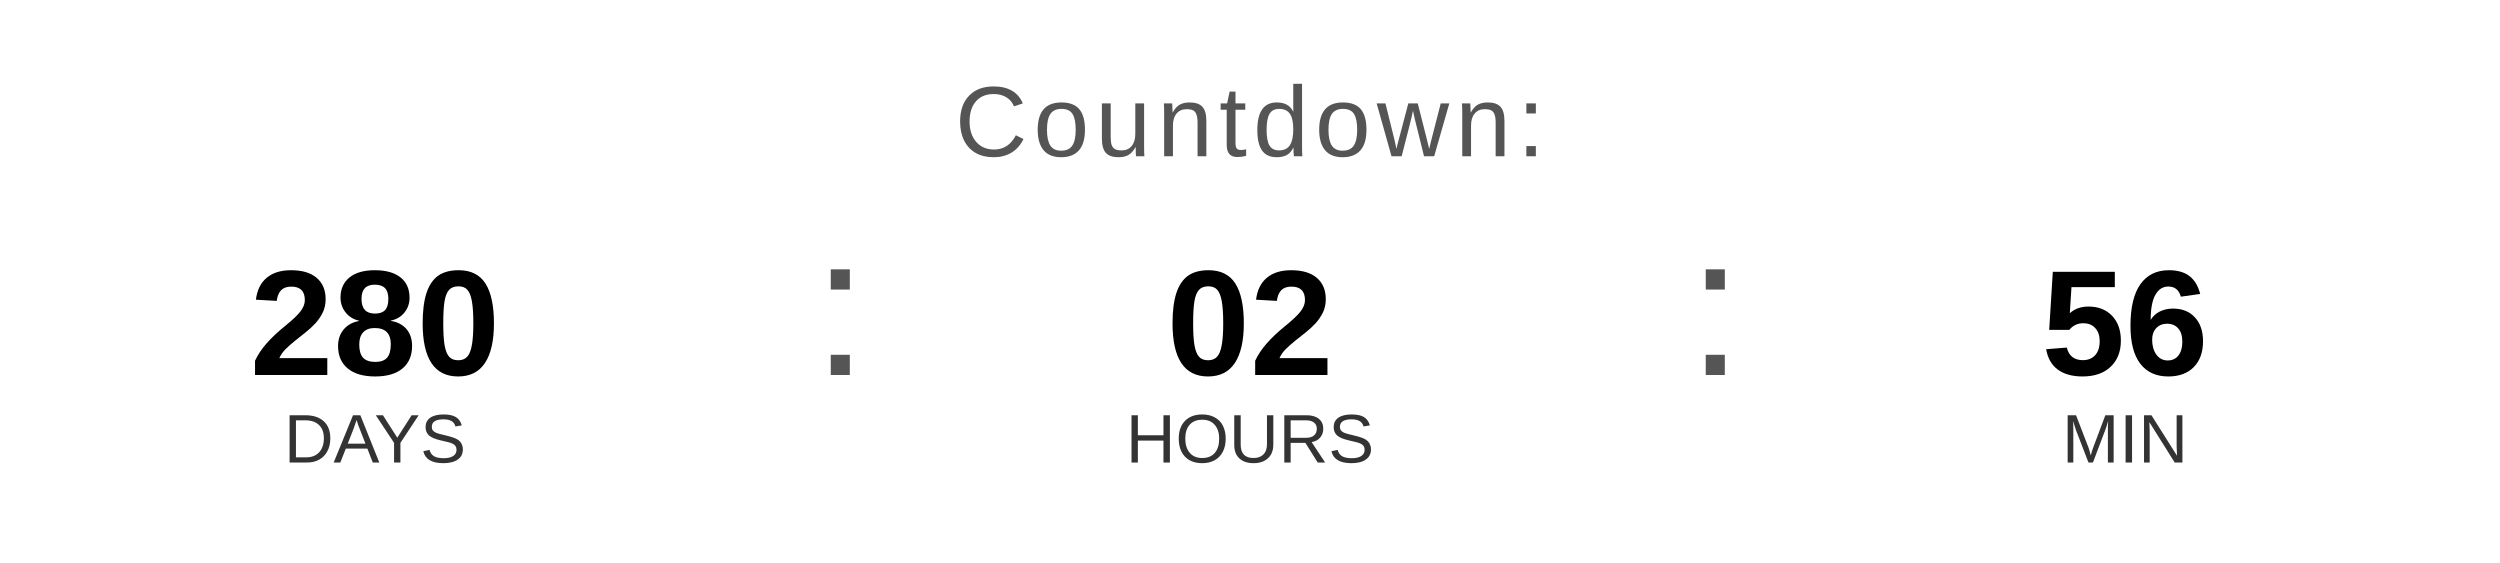
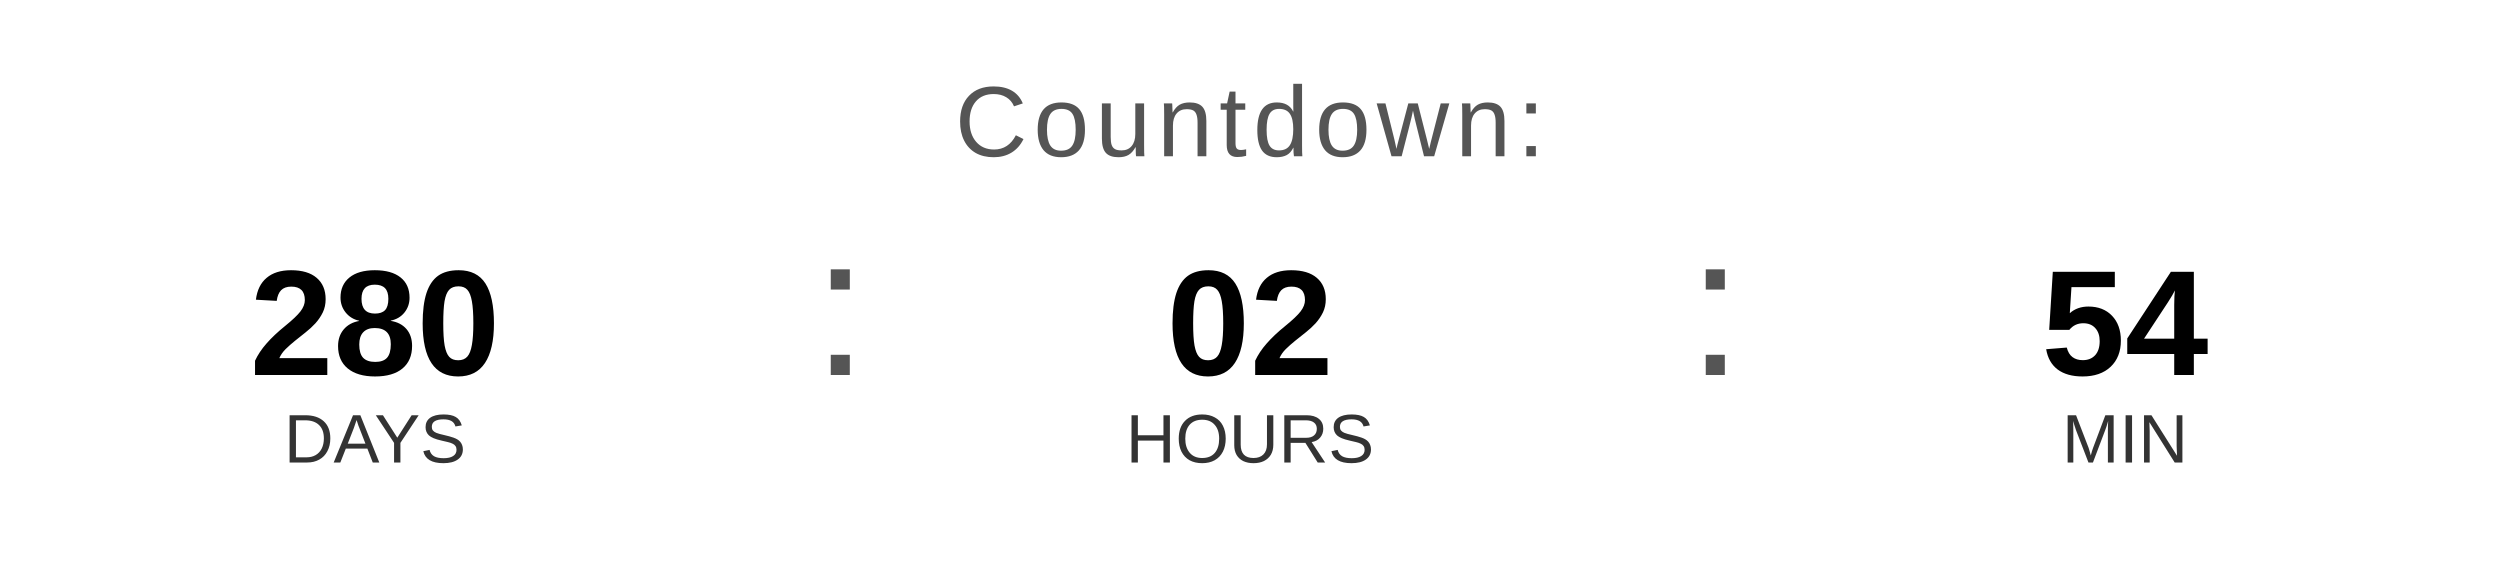
<svg xmlns="http://www.w3.org/2000/svg" width="400" height="90" viewBox="0 0 400 90">
  <text x="200" y="25" font-family="Arial, Helvetica, sans-serif" font-size="16" fill="#555555" text-anchor="middle" letter-spacing="1">
    Countdown:
  </text>
  <text x="60" y="60" font-family="Arial, Helvetica, sans-serif" font-size="24" font-weight="bold" fill="#000000" text-anchor="middle">280</text>
  <text x="60" y="74" font-family="Arial, Helvetica, sans-serif" font-size="11" fill="#333333" text-anchor="middle">DAYS</text>
  <text x="130" y="60" font-family="Arial, sans-serif" font-size="32" fill="#555555">:</text>
  <text x="200" y="60" font-family="Arial, Helvetica, sans-serif" font-size="24" font-weight="bold" fill="#000000" text-anchor="middle">02</text>
  <text x="200" y="74" font-family="Arial, Helvetica, sans-serif" font-size="11" fill="#333333" text-anchor="middle">HOURS</text>
  <text x="270" y="60" font-family="Arial, sans-serif" font-size="32" fill="#555555">:</text>
-   <text x="340" y="60" font-family="Arial, Helvetica, sans-serif" font-size="24" font-weight="bold" fill="#000000" text-anchor="middle">56</text>
+   <text x="340" y="60" font-family="Arial, Helvetica, sans-serif" font-size="24" font-weight="bold" fill="#000000" text-anchor="middle">54</text>
  <text x="340" y="74" font-family="Arial, Helvetica, sans-serif" font-size="11" fill="#333333" text-anchor="middle">MIN</text>
</svg>
